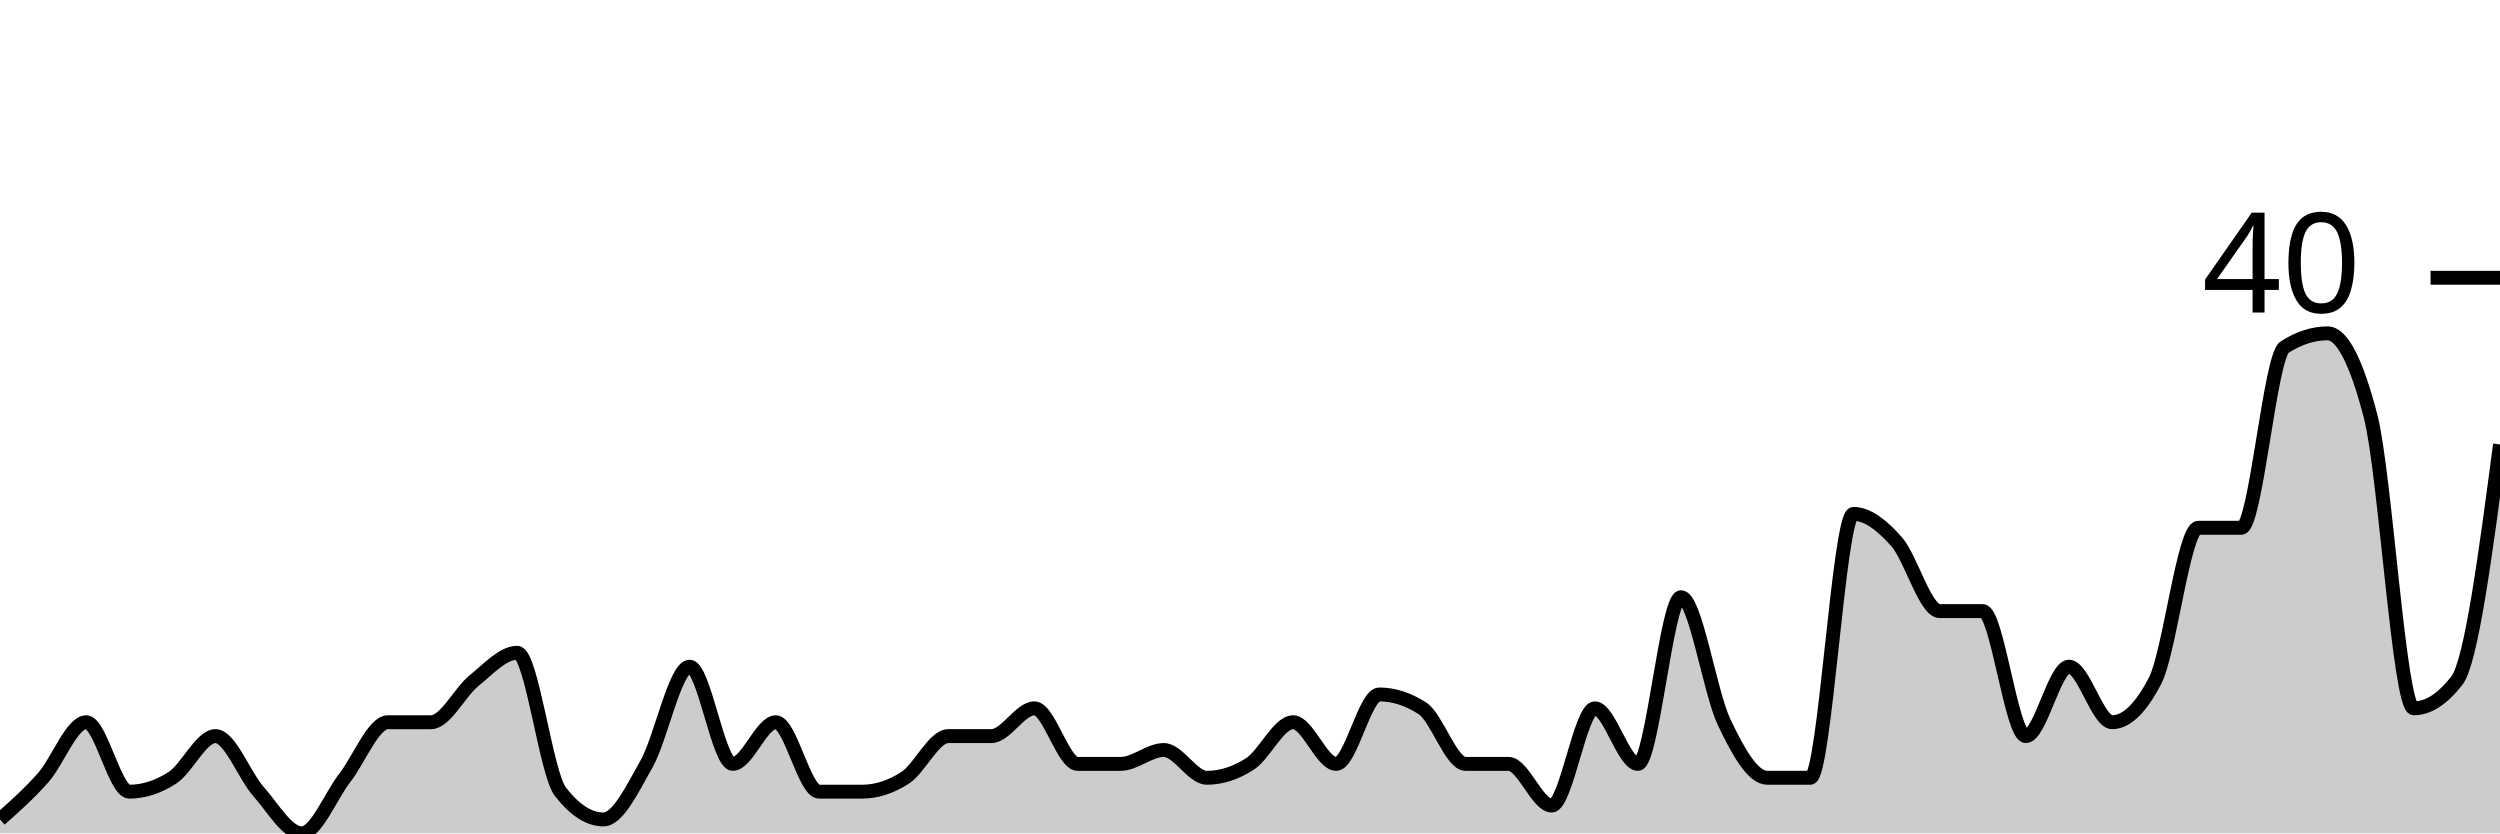
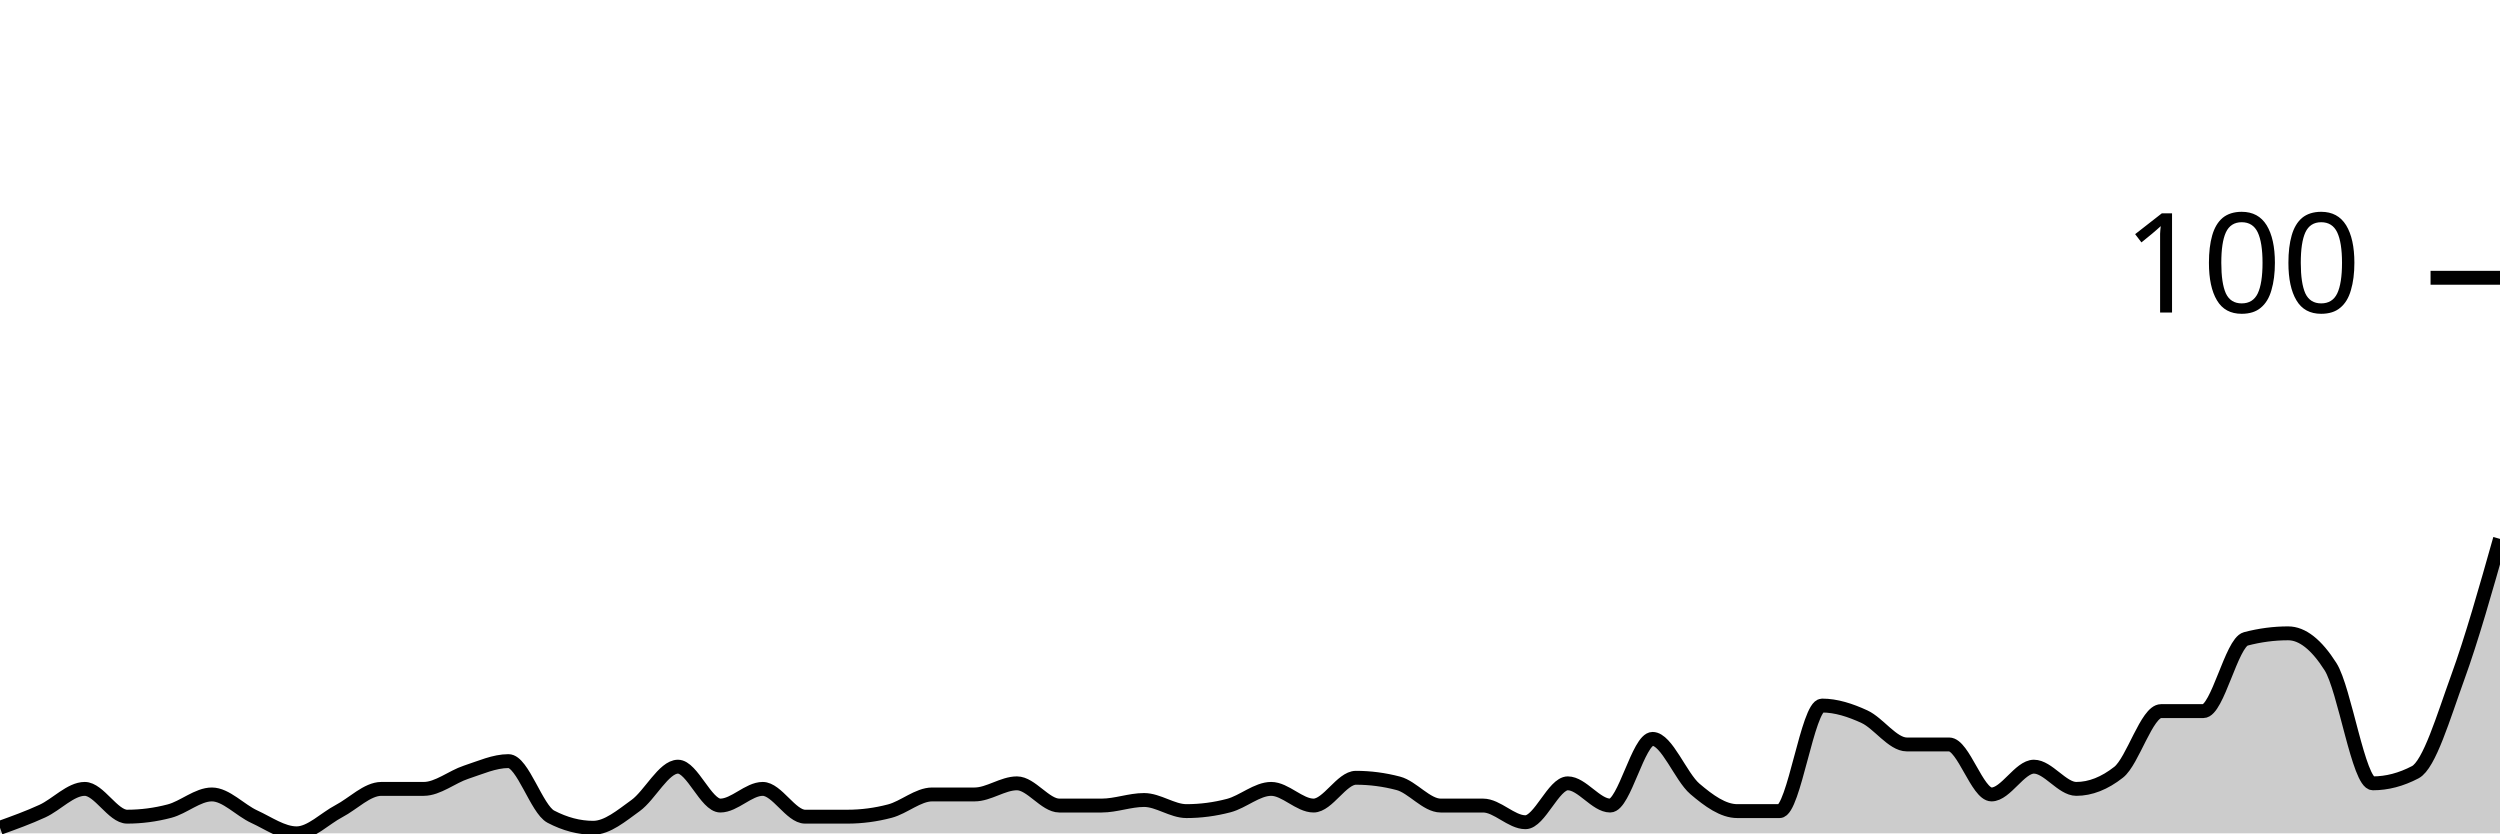
<svg xmlns="http://www.w3.org/2000/svg" viewBox="0 0 180 60">
  <g transform="translate(0,20)">
-     <path class="area" fill="rgba(0, 0, 0, 0.2)" d="M0,39C1.034,38.083,2.069,37.167,3.103,36C4.138,34.833,5.172,32,6.207,32C7.241,32,8.276,37,9.31,37C10.345,37,11.379,36.667,12.414,36C13.448,35.333,14.483,33,15.517,33C16.552,33,17.586,35.833,18.621,37C19.655,38.167,20.69,40,21.724,40C22.759,40,23.793,37.333,24.828,36C25.862,34.667,26.897,32,27.931,32C28.966,32,30,32,31.034,32C32.069,32,33.103,29.833,34.138,29C35.172,28.167,36.207,27,37.241,27C38.276,27,39.31,35.667,40.345,37C41.379,38.333,42.414,39,43.448,39C44.483,39,45.517,36.833,46.552,35C47.586,33.167,48.621,28,49.655,28C50.69,28,51.724,35,52.759,35C53.793,35,54.828,32,55.862,32C56.897,32,57.931,37,58.966,37C60,37,61.034,37,62.069,37C63.103,37,64.138,36.667,65.172,36C66.207,35.333,67.241,33,68.276,33C69.31,33,70.345,33,71.379,33C72.414,33,73.448,31,74.483,31C75.517,31,76.552,35,77.586,35C78.621,35,79.655,35,80.69,35C81.724,35,82.759,34,83.793,34C84.828,34,85.862,36,86.897,36C87.931,36,88.966,35.667,90,35C91.034,34.333,92.069,32,93.103,32C94.138,32,95.172,35,96.207,35C97.241,35,98.276,30,99.31,30C100.345,30,101.379,30.333,102.414,31C103.448,31.667,104.483,35,105.517,35C106.552,35,107.586,35,108.621,35C109.655,35,110.69,38,111.724,38C112.759,38,113.793,31,114.828,31C115.862,31,116.897,35,117.931,35C118.966,35,120,23,121.034,23C122.069,23,123.103,29.833,124.138,32C125.172,34.167,126.207,36,127.241,36C128.276,36,129.31,36,130.345,36C131.379,36,132.414,17,133.448,17C134.483,17,135.517,17.833,136.552,19C137.586,20.167,138.621,24,139.655,24C140.69,24,141.724,24,142.759,24C143.793,24,144.828,33,145.862,33C146.897,33,147.931,28,148.966,28C150,28,151.034,32,152.069,32C153.103,32,154.138,31,155.172,29C156.207,27,157.241,18,158.276,18C159.31,18,160.345,18,161.379,18C162.414,18,163.448,5.667,164.483,5C165.517,4.333,166.552,4,167.586,4C168.621,4,169.655,6,170.69,10C171.724,14,172.759,31,173.793,31C174.828,31,175.862,30.333,176.897,29C177.931,27.667,178.966,19.833,180,12L180,40C178.966,40,177.931,40,176.897,40C175.862,40,174.828,40,173.793,40C172.759,40,171.724,40,170.69,40C169.655,40,168.621,40,167.586,40C166.552,40,165.517,40,164.483,40C163.448,40,162.414,40,161.379,40C160.345,40,159.31,40,158.276,40C157.241,40,156.207,40,155.172,40C154.138,40,153.103,40,152.069,40C151.034,40,150,40,148.966,40C147.931,40,146.897,40,145.862,40C144.828,40,143.793,40,142.759,40C141.724,40,140.69,40,139.655,40C138.621,40,137.586,40,136.552,40C135.517,40,134.483,40,133.448,40C132.414,40,131.379,40,130.345,40C129.31,40,128.276,40,127.241,40C126.207,40,125.172,40,124.138,40C123.103,40,122.069,40,121.034,40C120,40,118.966,40,117.931,40C116.897,40,115.862,40,114.828,40C113.793,40,112.759,40,111.724,40C110.69,40,109.655,40,108.621,40C107.586,40,106.552,40,105.517,40C104.483,40,103.448,40,102.414,40C101.379,40,100.345,40,99.31,40C98.276,40,97.241,40,96.207,40C95.172,40,94.138,40,93.103,40C92.069,40,91.034,40,90,40C88.966,40,87.931,40,86.897,40C85.862,40,84.828,40,83.793,40C82.759,40,81.724,40,80.69,40C79.655,40,78.621,40,77.586,40C76.552,40,75.517,40,74.483,40C73.448,40,72.414,40,71.379,40C70.345,40,69.31,40,68.276,40C67.241,40,66.207,40,65.172,40C64.138,40,63.103,40,62.069,40C61.034,40,60,40,58.966,40C57.931,40,56.897,40,55.862,40C54.828,40,53.793,40,52.759,40C51.724,40,50.69,40,49.655,40C48.621,40,47.586,40,46.552,40C45.517,40,44.483,40,43.448,40C42.414,40,41.379,40,40.345,40C39.31,40,38.276,40,37.241,40C36.207,40,35.172,40,34.138,40C33.103,40,32.069,40,31.034,40C30,40,28.966,40,27.931,40C26.897,40,25.862,40,24.828,40C23.793,40,22.759,40,21.724,40C20.69,40,19.655,40,18.621,40C17.586,40,16.552,40,15.517,40C14.483,40,13.448,40,12.414,40C11.379,40,10.345,40,9.31,40C8.276,40,7.241,40,6.207,40C5.172,40,4.138,40,3.103,40C2.069,40,1.034,40,0,40Z" />
-     <path class="line" stroke="black" fill="none" d="M0,39C1.034,38.083,2.069,37.167,3.103,36C4.138,34.833,5.172,32,6.207,32C7.241,32,8.276,37,9.31,37C10.345,37,11.379,36.667,12.414,36C13.448,35.333,14.483,33,15.517,33C16.552,33,17.586,35.833,18.621,37C19.655,38.167,20.69,40,21.724,40C22.759,40,23.793,37.333,24.828,36C25.862,34.667,26.897,32,27.931,32C28.966,32,30,32,31.034,32C32.069,32,33.103,29.833,34.138,29C35.172,28.167,36.207,27,37.241,27C38.276,27,39.31,35.667,40.345,37C41.379,38.333,42.414,39,43.448,39C44.483,39,45.517,36.833,46.552,35C47.586,33.167,48.621,28,49.655,28C50.69,28,51.724,35,52.759,35C53.793,35,54.828,32,55.862,32C56.897,32,57.931,37,58.966,37C60,37,61.034,37,62.069,37C63.103,37,64.138,36.667,65.172,36C66.207,35.333,67.241,33,68.276,33C69.31,33,70.345,33,71.379,33C72.414,33,73.448,31,74.483,31C75.517,31,76.552,35,77.586,35C78.621,35,79.655,35,80.69,35C81.724,35,82.759,34,83.793,34C84.828,34,85.862,36,86.897,36C87.931,36,88.966,35.667,90,35C91.034,34.333,92.069,32,93.103,32C94.138,32,95.172,35,96.207,35C97.241,35,98.276,30,99.31,30C100.345,30,101.379,30.333,102.414,31C103.448,31.667,104.483,35,105.517,35C106.552,35,107.586,35,108.621,35C109.655,35,110.69,38,111.724,38C112.759,38,113.793,31,114.828,31C115.862,31,116.897,35,117.931,35C118.966,35,120,23,121.034,23C122.069,23,123.103,29.833,124.138,32C125.172,34.167,126.207,36,127.241,36C128.276,36,129.31,36,130.345,36C131.379,36,132.414,17,133.448,17C134.483,17,135.517,17.833,136.552,19C137.586,20.167,138.621,24,139.655,24C140.69,24,141.724,24,142.759,24C143.793,24,144.828,33,145.862,33C146.897,33,147.931,28,148.966,28C150,28,151.034,32,152.069,32C153.103,32,154.138,31,155.172,29C156.207,27,157.241,18,158.276,18C159.31,18,160.345,18,161.379,18C162.414,18,163.448,5.667,164.483,5C165.517,4.333,166.552,4,167.586,4C168.621,4,169.655,6,170.69,10C171.724,14,172.759,31,173.793,31C174.828,31,175.862,30.333,176.897,29C177.931,27.667,178.966,19.833,180,12" />
+     <path class="area" fill="rgba(0, 0, 0, 0.2)" d="M0,39.6C1.017,39.233,2.034,38.867,3.051,38.4C4.068,37.933,5.085,36.8,6.102,36.8C7.119,36.8,8.136,38.8,9.153,38.8C10.169,38.8,11.186,38.667,12.203,38.4C13.22,38.133,14.237,37.2,15.254,37.2C16.271,37.2,17.288,38.333,18.305,38.8C19.322,39.267,20.339,40,21.356,40C22.373,40,23.39,38.933,24.407,38.4C25.424,37.867,26.441,36.8,27.458,36.8C28.475,36.8,29.492,36.8,30.508,36.8C31.525,36.8,32.542,35.933,33.559,35.6C34.576,35.267,35.593,34.8,36.61,34.8C37.627,34.8,38.644,38.267,39.661,38.8C40.678,39.333,41.695,39.6,42.712,39.6C43.729,39.6,44.746,38.733,45.763,38C46.78,37.267,47.797,35.2,48.814,35.2C49.831,35.2,50.847,38,51.864,38C52.881,38,53.898,36.8,54.915,36.8C55.932,36.8,56.949,38.8,57.966,38.8C58.983,38.8,60,38.8,61.017,38.8C62.034,38.8,63.051,38.667,64.068,38.4C65.085,38.133,66.102,37.2,67.119,37.2C68.136,37.2,69.153,37.2,70.169,37.2C71.186,37.2,72.203,36.4,73.22,36.4C74.237,36.4,75.254,38,76.271,38C77.288,38,78.305,38,79.322,38C80.339,38,81.356,37.6,82.373,37.6C83.39,37.6,84.407,38.4,85.424,38.4C86.441,38.4,87.458,38.267,88.475,38C89.492,37.733,90.508,36.8,91.525,36.8C92.542,36.8,93.559,38,94.576,38C95.593,38,96.61,36,97.627,36C98.644,36,99.661,36.133,100.678,36.4C101.695,36.667,102.712,38,103.729,38C104.746,38,105.763,38,106.78,38C107.797,38,108.814,39.2,109.831,39.2C110.847,39.2,111.864,36.4,112.881,36.4C113.898,36.4,114.915,38,115.932,38C116.949,38,117.966,33.2,118.983,33.2C120,33.2,121.017,35.933,122.034,36.8C123.051,37.667,124.068,38.4,125.085,38.4C126.102,38.4,127.119,38.4,128.136,38.4C129.153,38.4,130.169,30.8,131.186,30.8C132.203,30.8,133.22,31.133,134.237,31.6C135.254,32.067,136.271,33.6,137.288,33.6C138.305,33.6,139.322,33.6,140.339,33.6C141.356,33.6,142.373,37.2,143.39,37.2C144.407,37.2,145.424,35.2,146.441,35.2C147.458,35.2,148.475,36.8,149.492,36.8C150.508,36.8,151.525,36.4,152.542,35.6C153.559,34.8,154.576,31.2,155.593,31.2C156.61,31.2,157.627,31.2,158.644,31.2C159.661,31.2,160.678,26.267,161.695,26C162.712,25.733,163.729,25.6,164.746,25.6C165.763,25.6,166.78,26.4,167.797,28C168.814,29.6,169.831,36.4,170.847,36.4C171.864,36.4,172.881,36.133,173.898,35.6C174.915,35.067,175.932,31.6,176.949,28.8C177.966,26,178.983,22.4,180,18.8L180,40C178.983,40,177.966,40,176.949,40C175.932,40,174.915,40,173.898,40C172.881,40,171.864,40,170.847,40C169.831,40,168.814,40,167.797,40C166.78,40,165.763,40,164.746,40C163.729,40,162.712,40,161.695,40C160.678,40,159.661,40,158.644,40C157.627,40,156.61,40,155.593,40C154.576,40,153.559,40,152.542,40C151.525,40,150.508,40,149.492,40C148.475,40,147.458,40,146.441,40C145.424,40,144.407,40,143.39,40C142.373,40,141.356,40,140.339,40C139.322,40,138.305,40,137.288,40C136.271,40,135.254,40,134.237,40C133.22,40,132.203,40,131.186,40C130.169,40,129.153,40,128.136,40C127.119,40,126.102,40,125.085,40C124.068,40,123.051,40,122.034,40C121.017,40,120,40,118.983,40C117.966,40,116.949,40,115.932,40C114.915,40,113.898,40,112.881,40C111.864,40,110.847,40,109.831,40C108.814,40,107.797,40,106.78,40C105.763,40,104.746,40,103.729,40C102.712,40,101.695,40,100.678,40C99.661,40,98.644,40,97.627,40C96.61,40,95.593,40,94.576,40C93.559,40,92.542,40,91.525,40C90.508,40,89.492,40,88.475,40C87.458,40,86.441,40,85.424,40C84.407,40,83.39,40,82.373,40C81.356,40,80.339,40,79.322,40C78.305,40,77.288,40,76.271,40C75.254,40,74.237,40,73.22,40C72.203,40,71.186,40,70.169,40C69.153,40,68.136,40,67.119,40C66.102,40,65.085,40,64.068,40C63.051,40,62.034,40,61.017,40C60,40,58.983,40,57.966,40C56.949,40,55.932,40,54.915,40C53.898,40,52.881,40,51.864,40C50.847,40,49.831,40,48.814,40C47.797,40,46.78,40,45.763,40C44.746,40,43.729,40,42.712,40C41.695,40,40.678,40,39.661,40C38.644,40,37.627,40,36.61,40C35.593,40,34.576,40,33.559,40C32.542,40,31.525,40,30.508,40C29.492,40,28.475,40,27.458,40C26.441,40,25.424,40,24.407,40C23.39,40,22.373,40,21.356,40C20.339,40,19.322,40,18.305,40C17.288,40,16.271,40,15.254,40C14.237,40,13.22,40,12.203,40C11.186,40,10.169,40,9.153,40C8.136,40,7.119,40,6.102,40C5.085,40,4.068,40,3.051,40C2.034,40,1.017,40,0,40Z" />
+     <path class="line" stroke="black" fill="none" d="M0,39.6C1.017,39.233,2.034,38.867,3.051,38.4C4.068,37.933,5.085,36.8,6.102,36.8C7.119,36.8,8.136,38.8,9.153,38.8C10.169,38.8,11.186,38.667,12.203,38.4C13.22,38.133,14.237,37.2,15.254,37.2C16.271,37.2,17.288,38.333,18.305,38.8C19.322,39.267,20.339,40,21.356,40C22.373,40,23.39,38.933,24.407,38.4C25.424,37.867,26.441,36.8,27.458,36.8C28.475,36.8,29.492,36.8,30.508,36.8C31.525,36.8,32.542,35.933,33.559,35.6C34.576,35.267,35.593,34.8,36.61,34.8C37.627,34.8,38.644,38.267,39.661,38.8C40.678,39.333,41.695,39.6,42.712,39.6C43.729,39.6,44.746,38.733,45.763,38C46.78,37.267,47.797,35.2,48.814,35.2C49.831,35.2,50.847,38,51.864,38C52.881,38,53.898,36.8,54.915,36.8C55.932,36.8,56.949,38.8,57.966,38.8C58.983,38.8,60,38.8,61.017,38.8C62.034,38.8,63.051,38.667,64.068,38.4C65.085,38.133,66.102,37.2,67.119,37.2C68.136,37.2,69.153,37.2,70.169,37.2C71.186,37.2,72.203,36.4,73.22,36.4C74.237,36.4,75.254,38,76.271,38C77.288,38,78.305,38,79.322,38C80.339,38,81.356,37.6,82.373,37.6C83.39,37.6,84.407,38.4,85.424,38.4C86.441,38.4,87.458,38.267,88.475,38C89.492,37.733,90.508,36.8,91.525,36.8C92.542,36.8,93.559,38,94.576,38C95.593,38,96.61,36,97.627,36C98.644,36,99.661,36.133,100.678,36.4C101.695,36.667,102.712,38,103.729,38C104.746,38,105.763,38,106.78,38C107.797,38,108.814,39.2,109.831,39.2C110.847,39.2,111.864,36.4,112.881,36.4C113.898,36.4,114.915,38,115.932,38C116.949,38,117.966,33.2,118.983,33.2C120,33.2,121.017,35.933,122.034,36.8C123.051,37.667,124.068,38.4,125.085,38.4C126.102,38.4,127.119,38.4,128.136,38.4C129.153,38.4,130.169,30.8,131.186,30.8C132.203,30.8,133.22,31.133,134.237,31.6C135.254,32.067,136.271,33.6,137.288,33.6C138.305,33.6,139.322,33.6,140.339,33.6C141.356,33.6,142.373,37.2,143.39,37.2C144.407,37.2,145.424,35.2,146.441,35.2C147.458,35.2,148.475,36.8,149.492,36.8C150.508,36.8,151.525,36.4,152.542,35.6C153.559,34.8,154.576,31.2,155.593,31.2C156.61,31.2,157.627,31.2,158.644,31.2C159.661,31.2,160.678,26.267,161.695,26C162.712,25.733,163.729,25.6,164.746,25.6C165.763,25.6,166.78,26.4,167.797,28C168.814,29.6,169.831,36.4,170.847,36.4C171.864,36.4,172.881,36.133,173.898,35.6C174.915,35.067,175.932,31.6,176.949,28.8C177.966,26,178.983,22.4,180,18.8" />
    <path class="axis-ceiling" stroke-width="1" stroke="black" fill="none" d="M175,0L180,0" />
-     <text class="axis-ceiling-label" font-family="sans-serif" text-anchor="end" font-size="10px" x="170" y="2.5">40</text>
+     <text class="axis-ceiling-label" font-family="sans-serif" text-anchor="end" font-size="10px" x="170" y="2.5">100</text>
  </g>
</svg>
